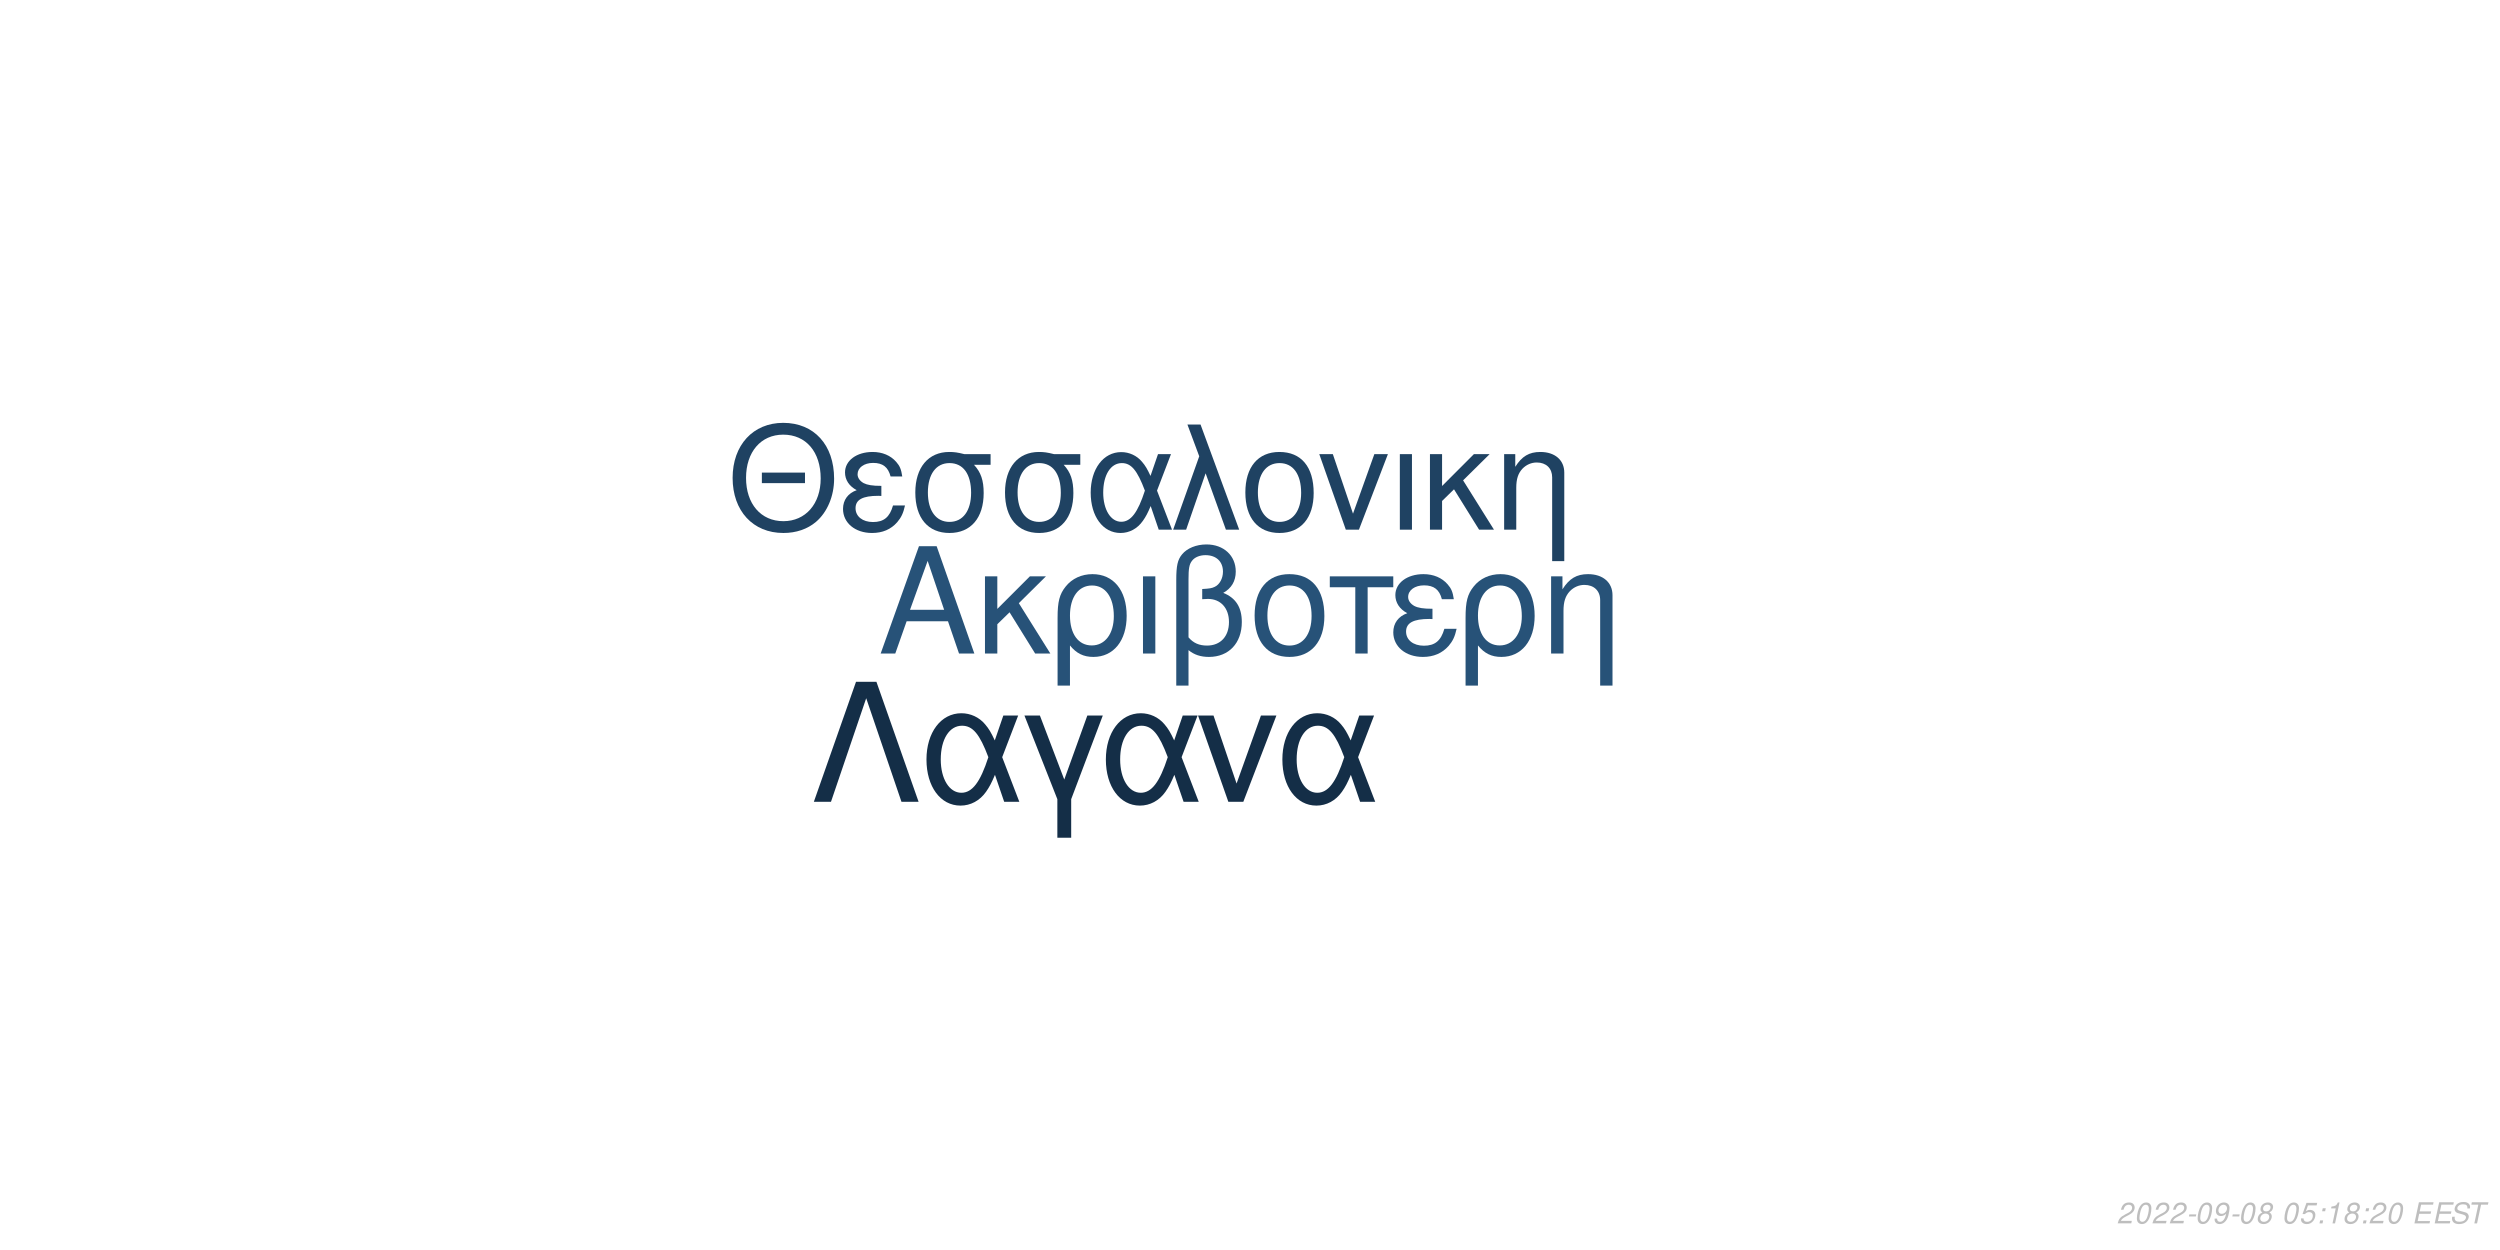
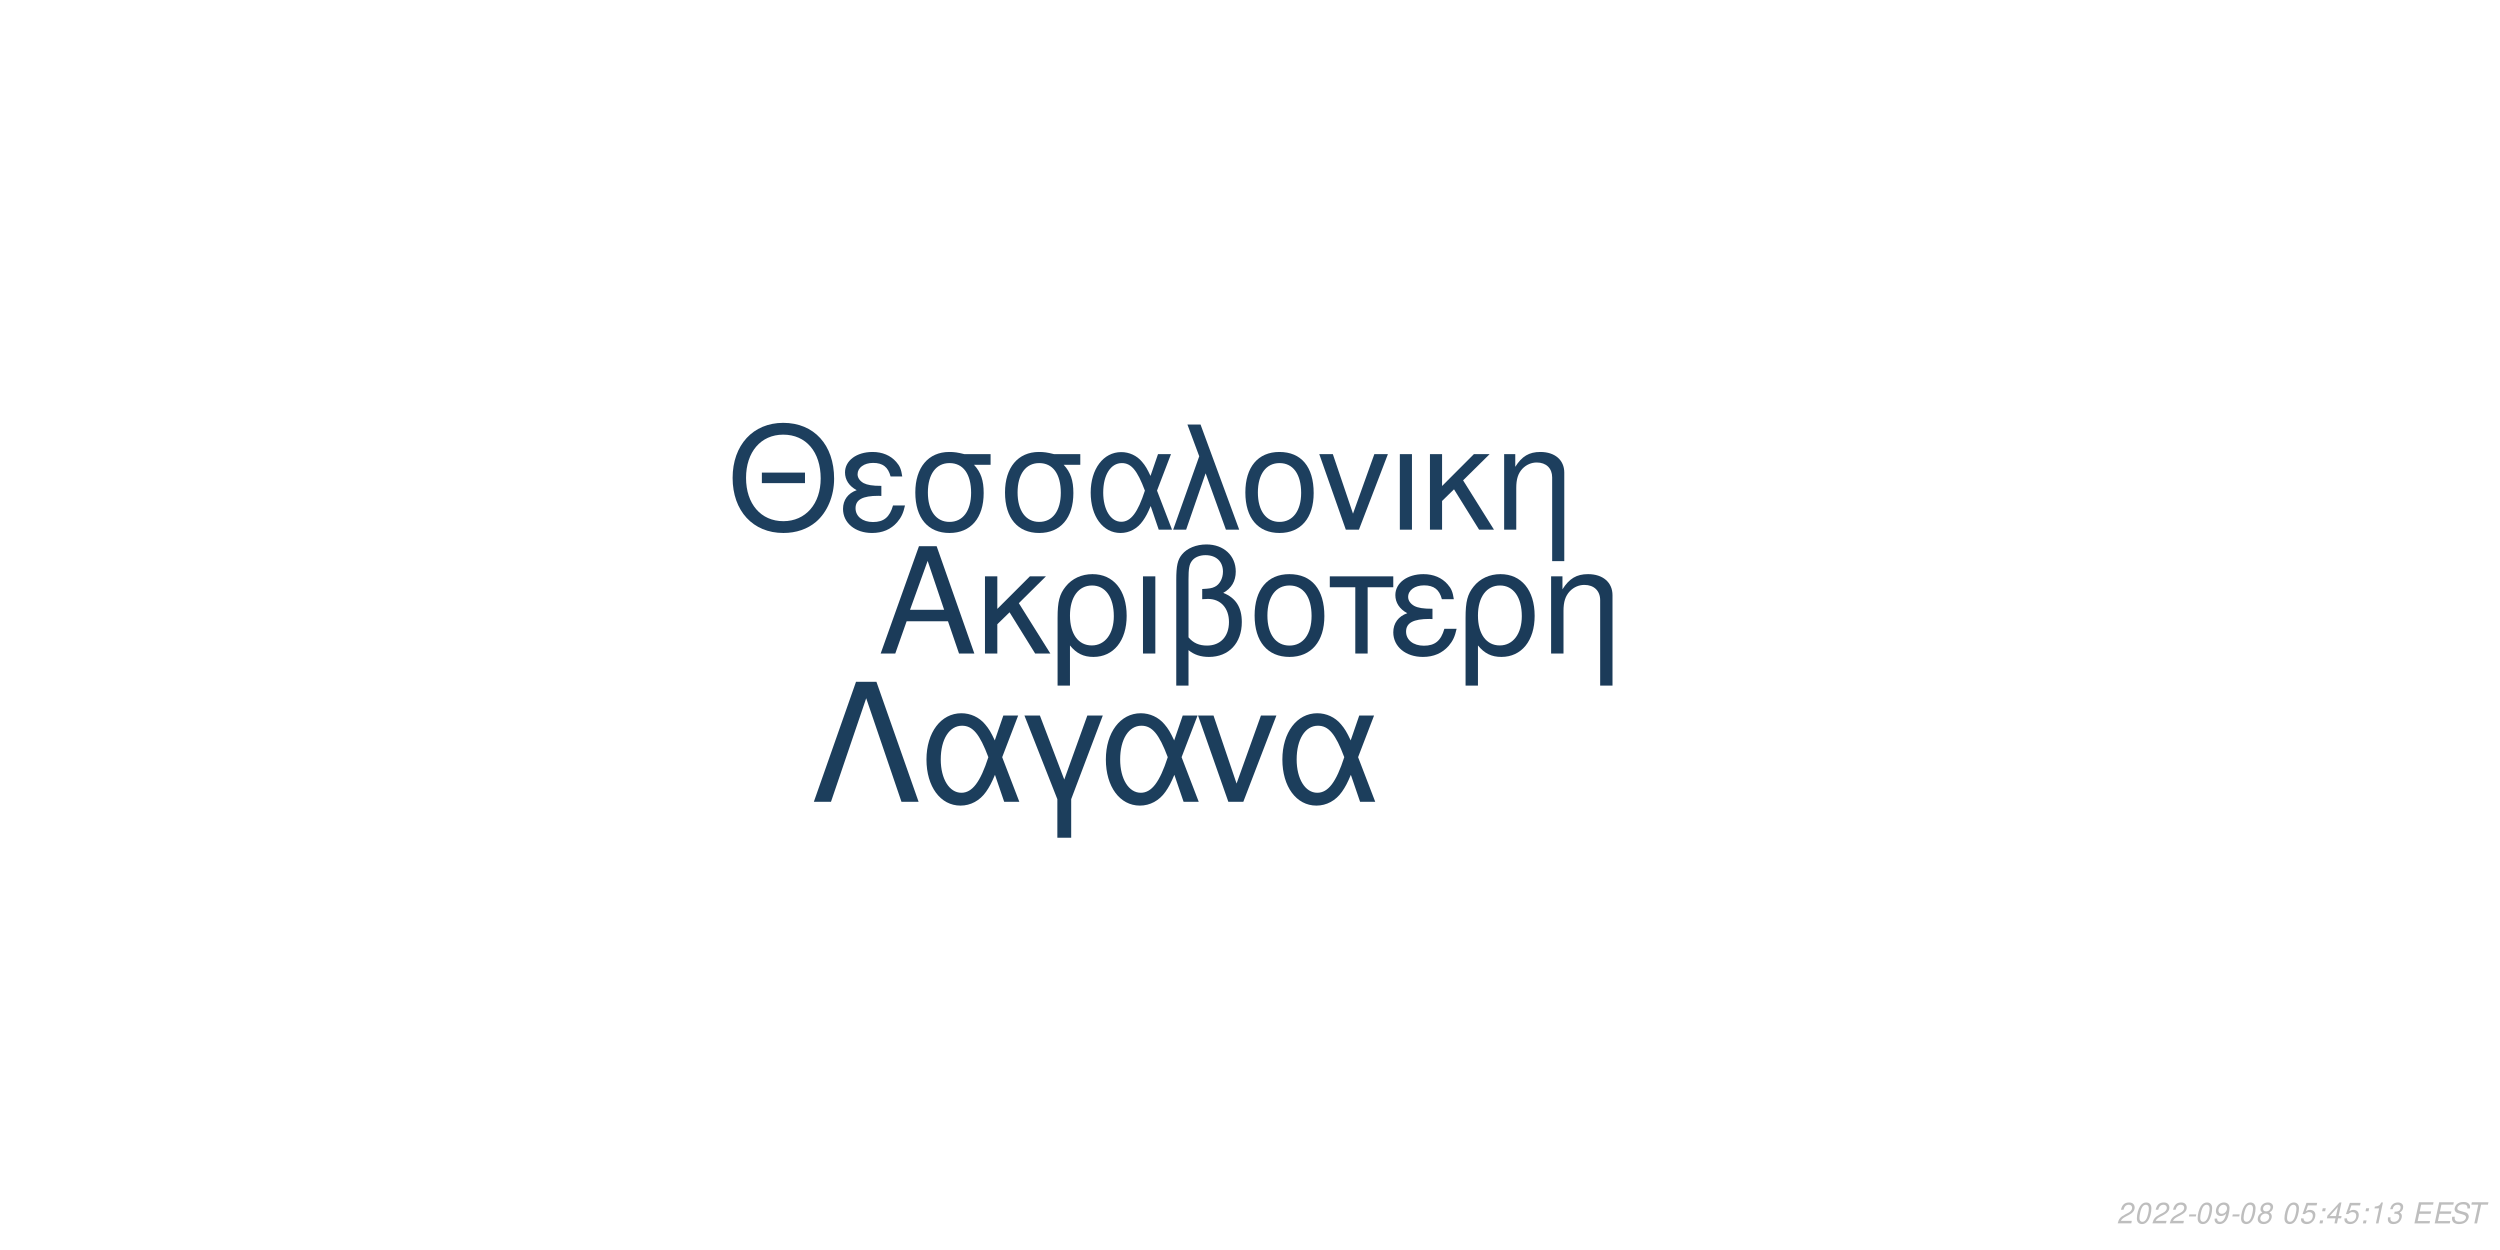
<svg xmlns="http://www.w3.org/2000/svg" xmlns:xlink="http://www.w3.org/1999/xlink" width="864pt" height="432pt" viewBox="0 0 864 432" version="1.1">
  <defs>
    <g>
      <symbol overflow="visible" id="glyph0-0">
        <path style="stroke:none;" d="" />
      </symbol>
      <symbol overflow="visible" id="glyph0-1">
        <path style="stroke:none;" d="M 24.125 -11.141 L 27.938 0 L 33.234 0 L 20.203 -37.094 L 14.094 -37.094 L 0.859 0 L 5.906 0 L 9.828 -11.141 Z M 22.797 -15.109 L 11 -15.109 L 17.094 -32.016 Z M 22.797 -15.109 " />
      </symbol>
      <symbol overflow="visible" id="glyph0-2">
        <path style="stroke:none;" d="M 7.172 -15.422 L 7.172 -26.672 L 2.906 -26.672 L 2.906 0 L 7.172 0 L 7.172 -10.125 L 11.406 -14.25 L 20.25 0 L 25.5 0 L 14.609 -17.406 L 23.969 -26.672 L 18.422 -26.672 Z M 7.172 -15.422 " />
      </symbol>
      <symbol overflow="visible" id="glyph0-3">
        <path style="stroke:none;" d="M 3 11.094 L 7.281 11.094 L 7.281 -2.797 C 9.516 -0.047 11.953 1.172 15.375 1.172 C 22.344 1.172 26.875 -4.422 26.875 -13.031 C 26.875 -21.891 22.297 -27.438 15.062 -27.438 C 11.297 -27.438 7.984 -25.906 5.797 -23.156 C 3.672 -20.516 3 -17.969 3 -12.359 Z M 14.906 -23.516 C 19.547 -23.516 22.438 -19.438 22.438 -12.922 C 22.438 -6.812 19.391 -2.797 14.812 -2.797 C 10.172 -2.797 7.281 -6.766 7.281 -13.125 C 7.281 -19.484 10.234 -23.516 14.906 -23.516 Z M 14.906 -23.516 " />
      </symbol>
      <symbol overflow="visible" id="glyph0-4">
        <path style="stroke:none;" d="M 3.516 0 L 7.781 0 L 7.781 -26.672 L 3.516 -26.672 Z M 3.516 0 " />
      </symbol>
      <symbol overflow="visible" id="glyph0-5">
        <path style="stroke:none;" d="M 4.016 11.094 L 8.25 11.094 L 8.25 -1.172 C 10.172 0.406 12.422 1.172 15.312 1.172 C 22.188 1.172 26.672 -3.609 26.672 -10.891 C 26.672 -15.984 24.578 -19.234 20.25 -20.969 C 23.109 -22.547 24.578 -25.031 24.578 -28.344 C 24.578 -33.844 20.406 -37.703 14.453 -37.703 C 10.938 -37.703 7.734 -36.391 6 -34.25 C 4.484 -32.422 4.016 -30.328 4.016 -25.391 Z M 8.25 -25.656 C 8.25 -29.359 8.5 -30.844 9.469 -32.062 C 10.375 -33.281 12.156 -34 14.094 -34 C 17.812 -34 20.156 -31.812 20.156 -28.297 C 20.156 -25.953 18.984 -23.812 17.297 -23.047 C 16.281 -22.547 15.469 -22.438 12.984 -22.297 L 12.984 -18.781 C 13.734 -18.828 14.344 -18.875 14.969 -18.875 C 19.344 -18.875 22.234 -15.719 22.234 -10.891 C 22.234 -5.906 19.281 -2.75 14.656 -2.75 C 11.953 -2.75 9.922 -3.609 8.25 -5.594 Z M 8.25 -25.656 " />
      </symbol>
      <symbol overflow="visible" id="glyph0-6">
        <path style="stroke:none;" d="M 14.094 -27.438 C 6.562 -27.438 2.094 -22.094 2.094 -13.125 C 2.094 -4.125 6.562 1.172 14.141 1.172 C 21.672 1.172 26.203 -4.172 26.203 -12.922 C 26.203 -22.188 21.828 -27.438 14.094 -27.438 Z M 14.141 -23.516 C 18.938 -23.516 21.781 -19.594 21.781 -12.984 C 21.781 -6.672 18.828 -2.75 14.141 -2.75 C 9.422 -2.75 6.516 -6.672 6.516 -13.125 C 6.516 -19.594 9.422 -23.516 14.141 -23.516 Z M 14.141 -23.516 " />
      </symbol>
      <symbol overflow="visible" id="glyph0-7">
        <path style="stroke:none;" d="M 7.891 0 L 12.156 0 L 12.156 -22.906 L 21.016 -22.906 L 21.016 -26.672 L -0.922 -26.672 L -0.922 -22.906 L 7.891 -22.906 Z M 7.891 0 " />
      </symbol>
      <symbol overflow="visible" id="glyph0-8">
        <path style="stroke:none;" d="M 14.562 -15.469 C 11.344 -15.469 9.562 -15.781 8.297 -16.438 C 6.922 -17.203 6.156 -18.328 6.156 -19.547 C 6.156 -21.891 8.453 -23.562 11.656 -23.562 C 15.062 -23.562 16.953 -22.094 17.812 -18.781 L 21.938 -18.781 C 21.578 -21.266 21.062 -22.5 19.797 -23.922 C 17.812 -26.203 14.906 -27.438 11.453 -27.438 C 5.797 -27.438 1.734 -24.375 1.734 -20.203 C 1.734 -17.609 3.156 -15.375 5.859 -13.938 C 2.797 -12.875 1.016 -10.484 1.016 -7.328 C 1.016 -2.391 5.297 1.172 11.25 1.172 C 14.969 1.172 17.906 -0.109 20.156 -2.641 C 21.578 -4.328 22.297 -5.797 22.906 -8.547 L 18.672 -8.547 C 17.5 -4.422 15.422 -2.703 11.609 -2.703 C 7.938 -2.703 5.438 -4.688 5.438 -7.578 C 5.438 -10.578 7.938 -11.953 13.484 -11.953 C 13.641 -11.953 14.094 -11.953 14.562 -11.906 Z M 14.562 -15.469 " />
      </symbol>
      <symbol overflow="visible" id="glyph0-9">
        <path style="stroke:none;" d="M 3.562 -26.672 L 3.562 0 L 7.844 0 L 7.844 -14.703 C 7.844 -17.906 8.5 -19.891 10.031 -21.531 C 11.406 -22.953 13.188 -23.719 15.062 -23.719 C 18.375 -23.719 20.516 -21.672 20.516 -18.469 L 20.516 11.094 L 24.781 11.094 L 24.781 -20.156 C 24.781 -24.578 21.469 -27.438 16.328 -27.438 C 12.359 -27.438 9.828 -25.906 7.484 -22.188 L 7.484 -26.672 Z M 3.562 -26.672 " />
      </symbol>
      <symbol overflow="visible" id="glyph1-0">
        <path style="stroke:none;" d="" />
      </symbol>
      <symbol overflow="visible" id="glyph1-1">
        <path style="stroke:none;" d="M 26.859 -19.734 L 11.953 -19.734 L 11.953 -16.094 L 26.859 -16.094 Z M 19.328 -36.922 C 8.922 -36.922 1.844 -29.25 1.844 -17.891 C 1.844 -6.484 8.875 1.141 19.391 1.141 C 23.812 1.141 27.703 -0.203 30.641 -2.688 C 34.578 -6.031 36.922 -11.656 36.922 -17.594 C 36.922 -29.297 30 -36.922 19.328 -36.922 Z M 19.328 -32.844 C 27.203 -32.844 32.281 -26.906 32.281 -17.688 C 32.281 -8.922 27.062 -2.938 19.391 -2.938 C 11.609 -2.938 6.484 -8.922 6.484 -17.891 C 6.484 -26.859 11.609 -32.844 19.328 -32.844 Z M 19.328 -32.844 " />
      </symbol>
      <symbol overflow="visible" id="glyph1-2">
        <path style="stroke:none;" d="M 14.25 -15.141 C 11.109 -15.141 9.375 -15.453 8.125 -16.094 C 6.781 -16.844 6.031 -17.938 6.031 -19.141 C 6.031 -21.422 8.266 -23.078 11.406 -23.078 C 14.75 -23.078 16.594 -21.625 17.438 -18.391 L 21.469 -18.391 C 21.125 -20.828 20.625 -22.031 19.391 -23.422 C 17.438 -25.656 14.594 -26.859 11.219 -26.859 C 5.688 -26.859 1.688 -23.875 1.688 -19.781 C 1.688 -17.234 3.094 -15.047 5.734 -13.656 C 2.734 -12.609 1 -10.266 1 -7.172 C 1 -2.344 5.188 1.141 11.016 1.141 C 14.656 1.141 17.547 -0.094 19.734 -2.594 C 21.125 -4.234 21.828 -5.688 22.422 -8.375 L 18.281 -8.375 C 17.141 -4.328 15.094 -2.641 11.359 -2.641 C 7.766 -2.641 5.328 -4.578 5.328 -7.422 C 5.328 -10.359 7.766 -11.703 13.203 -11.703 C 13.359 -11.703 13.797 -11.703 14.25 -11.656 Z M 14.25 -15.141 " />
      </symbol>
      <symbol overflow="visible" id="glyph1-3">
        <path style="stroke:none;" d="M 29 -26.109 L 19.938 -26.109 C 17.594 -26.703 16.438 -26.859 14.703 -26.859 C 7.469 -26.859 2.984 -21.469 2.984 -12.859 C 2.984 -4.031 7.375 1.141 14.797 1.141 C 22.172 1.141 26.609 -4.078 26.609 -12.656 C 26.609 -17.047 25.656 -19.828 23.266 -22.422 L 29 -22.422 Z M 14.797 -23.016 C 19.531 -23.016 22.266 -19.234 22.266 -12.75 C 22.266 -6.531 19.438 -2.688 14.797 -2.688 C 10.172 -2.688 7.328 -6.531 7.328 -12.859 C 7.328 -19.188 10.172 -23.016 14.797 -23.016 Z M 14.797 -23.016 " />
      </symbol>
      <symbol overflow="visible" id="glyph1-4">
        <path style="stroke:none;" d="M 29.344 -26.109 L 24.859 -26.109 L 22.266 -18.578 C 21.125 -21.031 20.484 -22.125 19.328 -23.469 C 17.547 -25.609 14.906 -26.812 12.156 -26.812 C 5.984 -26.812 1.594 -20.984 1.594 -12.812 C 1.594 -4.578 5.828 1.141 11.906 1.141 C 14.953 1.141 17.734 -0.344 19.625 -3.047 C 20.672 -4.531 21.281 -5.688 22.328 -8.172 L 25.109 0 L 29.703 0 L 24.516 -13.5 Z M 20.328 -13.5 C 17.891 -5.922 15.453 -2.734 12.156 -2.734 C 8.516 -2.734 5.922 -6.922 5.922 -12.812 C 5.922 -18.938 8.516 -23.016 12.359 -23.016 C 15.594 -23.016 17.688 -20.531 20.328 -13.5 Z M 20.328 -13.5 " />
      </symbol>
      <symbol overflow="visible" id="glyph1-5">
        <path style="stroke:none;" d="M 1.094 0 L 5.578 0 L 12.312 -19.484 L 19.328 0 L 23.922 0 L 10.562 -36.328 L 6.031 -36.328 L 10.109 -25.359 Z M 1.094 0 " />
      </symbol>
      <symbol overflow="visible" id="glyph1-6">
        <path style="stroke:none;" d="M 13.797 -26.859 C 6.422 -26.859 2.047 -21.625 2.047 -12.859 C 2.047 -4.031 6.422 1.141 13.859 1.141 C 21.234 1.141 25.656 -4.078 25.656 -12.656 C 25.656 -21.719 21.375 -26.859 13.797 -26.859 Z M 13.859 -23.016 C 18.531 -23.016 21.328 -19.188 21.328 -12.703 C 21.328 -6.531 18.438 -2.688 13.859 -2.688 C 9.219 -2.688 6.375 -6.531 6.375 -12.859 C 6.375 -19.188 9.219 -23.016 13.859 -23.016 Z M 13.859 -23.016 " />
      </symbol>
      <symbol overflow="visible" id="glyph1-7">
        <path style="stroke:none;" d="M 14.297 0 L 24.312 -26.109 L 19.625 -26.109 L 12.25 -5.531 L 5.281 -26.109 L 0.594 -26.109 L 9.766 0 Z M 14.297 0 " />
      </symbol>
      <symbol overflow="visible" id="glyph1-8">
        <path style="stroke:none;" d="M 3.438 0 L 7.625 0 L 7.625 -26.109 L 3.438 -26.109 Z M 3.438 0 " />
      </symbol>
      <symbol overflow="visible" id="glyph1-9">
        <path style="stroke:none;" d="M 7.031 -15.094 L 7.031 -26.109 L 2.844 -26.109 L 2.844 0 L 7.031 0 L 7.031 -9.922 L 11.156 -13.953 L 19.828 0 L 24.969 0 L 14.297 -17.047 L 23.469 -26.109 L 18.031 -26.109 Z M 7.031 -15.094 " />
      </symbol>
      <symbol overflow="visible" id="glyph1-10">
        <path style="stroke:none;" d="M 3.484 -26.109 L 3.484 0 L 7.672 0 L 7.672 -14.406 C 7.672 -17.547 8.328 -19.484 9.812 -21.078 C 11.156 -22.469 12.906 -23.219 14.75 -23.219 C 17.984 -23.219 20.078 -21.234 20.078 -18.094 L 20.078 10.859 L 24.266 10.859 L 24.266 -19.734 C 24.266 -24.062 21.031 -26.859 16 -26.859 C 12.109 -26.859 9.609 -25.359 7.328 -21.719 L 7.328 -26.109 Z M 3.484 -26.109 " />
      </symbol>
      <symbol overflow="visible" id="glyph2-0">
        <path style="stroke:none;" d="" />
      </symbol>
      <symbol overflow="visible" id="glyph2-1">
        <path style="stroke:none;" d="M 22.531 -41.484 L 15.484 -41.484 L 0.906 0 L 6.828 0 L 19 -35.797 L 31.188 0 L 37.109 0 Z M 22.531 -41.484 " />
      </symbol>
      <symbol overflow="visible" id="glyph2-2">
        <path style="stroke:none;" d="M 33.516 -29.812 L 28.391 -29.812 L 25.438 -21.219 C 24.125 -24.016 23.391 -25.266 22.078 -26.797 C 20.031 -29.25 17.016 -30.609 13.891 -30.609 C 6.828 -30.609 1.828 -23.953 1.828 -14.625 C 1.828 -5.234 6.656 1.312 13.594 1.312 C 17.078 1.312 20.266 -0.391 22.422 -3.469 C 23.609 -5.172 24.297 -6.484 25.5 -9.328 L 28.688 0 L 33.922 0 L 28 -15.422 Z M 23.219 -15.422 C 20.422 -6.766 17.641 -3.125 13.891 -3.125 C 9.734 -3.125 6.766 -7.906 6.766 -14.625 C 6.766 -21.625 9.734 -26.297 14.109 -26.297 C 17.812 -26.297 20.203 -23.453 23.219 -15.422 Z M 23.219 -15.422 " />
      </symbol>
      <symbol overflow="visible" id="glyph2-3">
        <path style="stroke:none;" d="M 12.062 12.406 L 16.844 12.406 L 16.844 -0.906 L 27.766 -29.812 L 22.422 -29.812 L 14.453 -7.688 L 6.031 -29.812 L 0.688 -29.812 L 12.062 -0.906 Z M 12.062 12.406 " />
      </symbol>
      <symbol overflow="visible" id="glyph2-4">
        <path style="stroke:none;" d="M 16.328 0 L 27.766 -29.812 L 22.422 -29.812 L 14 -6.312 L 6.031 -29.812 L 0.688 -29.812 L 11.156 0 Z M 16.328 0 " />
      </symbol>
      <symbol overflow="visible" id="glyph3-0">
        <path style="stroke:none;" d="" />
      </symbol>
      <symbol overflow="visible" id="glyph3-1">
        <path style="stroke:none;" d="M 5.234 -0.875 L 1.469 -0.875 C 1.641 -1.375 2.203 -1.891 3.109 -2.344 L 4.234 -2.938 C 5.562 -3.625 6.219 -4.469 6.219 -5.484 C 6.219 -5.938 6.062 -6.359 5.797 -6.656 C 5.469 -7.047 4.984 -7.234 4.312 -7.234 C 2.766 -7.234 1.891 -6.453 1.484 -4.734 L 2.375 -4.734 C 2.484 -5.188 2.609 -5.484 2.797 -5.75 C 3.094 -6.203 3.609 -6.453 4.188 -6.453 C 4.891 -6.453 5.344 -6.031 5.344 -5.375 C 5.344 -4.703 4.859 -4.094 4.016 -3.656 L 2.984 -3.125 C 1.234 -2.188 0.797 -1.656 0.344 -0.016 L 5.047 -0.016 Z M 5.234 -0.875 " />
      </symbol>
      <symbol overflow="visible" id="glyph3-2">
        <path style="stroke:none;" d="M 4.203 -7.234 C 3.375 -7.234 2.688 -6.812 2.125 -5.984 C 1.484 -5.047 0.984 -3.188 0.984 -1.734 C 0.984 -1.109 1.172 -0.562 1.484 -0.266 C 1.797 0.047 2.281 0.234 2.766 0.234 C 3.625 0.234 4.281 -0.156 4.859 -1.016 C 5.516 -1.953 6 -3.797 6 -5.266 C 6 -6.5 5.328 -7.234 4.203 -7.234 Z M 4.094 -6.453 C 4.734 -6.453 5.125 -5.984 5.125 -5.156 C 5.125 -4.203 4.781 -2.625 4.406 -1.812 C 3.984 -0.938 3.516 -0.547 2.875 -0.547 C 2.25 -0.547 1.875 -1.031 1.875 -1.828 C 1.875 -2.797 2.203 -4.344 2.594 -5.203 C 2.984 -6.047 3.453 -6.453 4.094 -6.453 Z M 4.094 -6.453 " />
      </symbol>
      <symbol overflow="visible" id="glyph3-3">
        <path style="stroke:none;" d="M 3.516 -3.125 L 1.125 -3.125 L 0.969 -2.406 L 3.359 -2.406 Z M 3.516 -3.125 " />
      </symbol>
      <symbol overflow="visible" id="glyph3-4">
        <path style="stroke:none;" d="M 0.844 -1.656 C 0.844 -1.547 0.844 -1.438 0.844 -1.375 C 0.844 -0.406 1.531 0.234 2.578 0.234 C 3.203 0.234 3.766 0.016 4.297 -0.438 C 4.938 -1 5.312 -1.656 5.594 -2.719 C 5.844 -3.672 6.016 -4.766 6.016 -5.375 C 6.016 -5.844 5.844 -6.328 5.547 -6.656 C 5.203 -7.031 4.703 -7.234 4.062 -7.234 C 2.516 -7.234 1.297 -5.938 1.297 -4.266 C 1.297 -3.203 1.984 -2.547 3.047 -2.547 C 3.484 -2.547 3.953 -2.672 4.281 -2.891 C 4.406 -2.984 4.547 -3.078 4.828 -3.344 C 4.438 -1.484 3.703 -0.547 2.703 -0.547 C 2.109 -0.547 1.719 -0.938 1.719 -1.547 L 1.719 -1.656 Z M 3.953 -6.453 C 4.625 -6.453 5.141 -5.953 5.141 -5.281 C 5.141 -4.188 4.312 -3.312 3.297 -3.312 C 2.594 -3.312 2.172 -3.734 2.172 -4.453 C 2.172 -5.562 2.984 -6.453 3.953 -6.453 Z M 3.953 -6.453 " />
      </symbol>
      <symbol overflow="visible" id="glyph3-5">
        <path style="stroke:none;" d="M 4.766 -3.797 C 5.078 -3.969 5.234 -4.078 5.438 -4.234 C 5.812 -4.594 6.062 -5.172 6.062 -5.734 C 6.062 -6.625 5.344 -7.234 4.266 -7.234 C 2.812 -7.234 1.703 -6.219 1.703 -4.875 C 1.703 -4.406 1.875 -4.125 2.359 -3.812 C 1.297 -3.312 0.75 -2.516 0.75 -1.469 C 0.75 -0.438 1.547 0.234 2.812 0.234 C 3.656 0.234 4.359 -0.094 4.938 -0.734 C 5.359 -1.234 5.609 -1.859 5.609 -2.438 C 5.609 -3.047 5.312 -3.516 4.766 -3.797 Z M 4.109 -6.453 C 4.797 -6.453 5.188 -6.125 5.188 -5.578 C 5.188 -5.266 5.062 -4.922 4.859 -4.672 C 4.562 -4.312 4.188 -4.156 3.656 -4.156 C 2.984 -4.156 2.594 -4.453 2.594 -4.984 C 2.594 -5.859 3.203 -6.453 4.109 -6.453 Z M 3.453 -3.406 C 4.234 -3.406 4.734 -2.984 4.734 -2.312 C 4.734 -1.312 3.922 -0.547 2.875 -0.547 C 2.125 -0.547 1.625 -0.969 1.625 -1.625 C 1.625 -2.609 2.438 -3.406 3.453 -3.406 Z M 3.453 -3.406 " />
      </symbol>
      <symbol overflow="visible" id="glyph3-6">
        <path style="stroke:none;" d="" />
      </symbol>
      <symbol overflow="visible" id="glyph3-7">
        <path style="stroke:none;" d="M 6.297 -7.094 L 2.594 -7.094 L 1.234 -3.234 L 2.047 -3.234 C 2.656 -3.766 2.938 -3.906 3.531 -3.906 C 4.328 -3.906 4.797 -3.453 4.797 -2.688 C 4.797 -1.438 3.969 -0.547 2.828 -0.547 C 2.031 -0.547 1.609 -0.938 1.578 -1.734 L 0.703 -1.734 L 0.703 -1.516 C 0.703 -0.938 0.844 -0.547 1.188 -0.266 C 1.562 0.062 2.078 0.234 2.703 0.234 C 3.656 0.234 4.391 -0.156 4.984 -0.922 C 5.422 -1.5 5.672 -2.234 5.672 -2.953 C 5.672 -4 4.938 -4.672 3.812 -4.672 C 3.328 -4.672 2.906 -4.547 2.406 -4.234 L 3.109 -6.219 L 6.109 -6.219 Z M 6.297 -7.094 " />
      </symbol>
      <symbol overflow="visible" id="glyph3-8">
        <path style="stroke:none;" d="M 2.359 -1.031 L 1.312 -1.031 L 1.094 0 L 2.141 0 Z M 3.266 -5.234 L 2.219 -5.234 L 2 -4.203 L 3.047 -4.203 Z M 3.266 -5.234 " />
      </symbol>
      <symbol overflow="visible" id="glyph3-9">
+         <path style="stroke:none;" d="M 3.625 -1.75 L 3.266 0 L 4.141 0 L 4.516 -1.75 L 5.562 -1.75 L 5.734 -2.531 L 4.688 -2.531 L 5.688 -7.234 L 5.016 -7.234 L 0.844 -2.672 L 0.641 -1.75 Z M 3.797 -2.531 L 1.594 -2.531 L 4.469 -5.703 Z M 3.797 -2.531 " />
+       </symbol>
+       <symbol overflow="visible" id="glyph3-10">
        <path style="stroke:none;" d="M 3.703 -5.188 L 2.594 0 L 3.469 0 L 5.016 -7.234 L 4.438 -7.234 C 3.906 -6.156 3.688 -6.016 2.234 -5.812 L 2.109 -5.188 Z M 3.703 -5.188 " />
      </symbol>
-       <symbol overflow="visible" id="glyph3-10">
+       <symbol overflow="visible" id="glyph3-11">
+         <path style="stroke:none;" d="M 2.922 -3.312 C 3.125 -3.344 3.234 -3.344 3.375 -3.344 C 4.203 -3.344 4.688 -3 4.688 -2.406 C 4.688 -1.312 3.906 -0.547 2.781 -0.547 C 2.047 -0.547 1.594 -0.938 1.594 -1.562 C 1.594 -1.719 1.609 -1.844 1.656 -2.094 L 0.766 -2.094 C 0.734 -1.797 0.719 -1.641 0.719 -1.469 C 0.719 -0.375 1.406 0.234 2.641 0.234 C 3.547 0.234 4.297 -0.078 4.812 -0.656 C 5.266 -1.156 5.562 -1.875 5.562 -2.547 C 5.562 -3.125 5.344 -3.453 4.797 -3.734 C 5.641 -4.234 6.016 -4.844 6.016 -5.734 C 6.016 -6.656 5.312 -7.234 4.203 -7.234 C 3.375 -7.234 2.672 -6.938 2.188 -6.375 C 1.891 -6.031 1.703 -5.641 1.516 -4.906 L 2.391 -4.906 C 2.5 -5.359 2.594 -5.594 2.734 -5.812 C 3.047 -6.234 3.516 -6.453 4.078 -6.453 C 4.734 -6.453 5.141 -6.125 5.141 -5.578 C 5.141 -5.188 5.016 -4.797 4.797 -4.547 C 4.516 -4.234 4 -4.062 3.266 -4.062 L 3.078 -4.062 Z M 2.922 -3.312 " />
+       </symbol>
+       <symbol overflow="visible" id="glyph3-12">
        <path style="stroke:none;" d="M 2.547 -3.312 L 6.5 -3.312 L 6.688 -4.141 L 2.719 -4.141 L 3.219 -6.469 L 7.344 -6.469 L 7.516 -7.297 L 2.453 -7.297 L 0.906 0 L 6.125 0 L 6.297 -0.812 L 2.016 -0.812 Z M 2.547 -3.312 " />
      </symbol>
-       <symbol overflow="visible" id="glyph3-11">
+       <symbol overflow="visible" id="glyph3-13">
        <path style="stroke:none;" d="M 7.062 -5.156 C 7.125 -5.438 7.141 -5.562 7.141 -5.703 C 7.141 -6.156 6.938 -6.594 6.594 -6.891 C 6.188 -7.25 5.656 -7.406 4.875 -7.406 C 3.844 -7.406 3.047 -7.125 2.5 -6.562 C 2.094 -6.141 1.781 -5.438 1.781 -4.922 C 1.781 -4.297 2.219 -3.766 2.891 -3.562 L 4.594 -3.094 C 5.406 -2.859 5.734 -2.578 5.734 -2.094 C 5.734 -1.781 5.547 -1.406 5.266 -1.141 C 4.844 -0.766 4.266 -0.578 3.453 -0.578 C 2.328 -0.578 1.812 -0.984 1.812 -1.906 C 1.812 -2.047 1.812 -2.125 1.844 -2.312 L 0.984 -2.312 C 0.906 -2.062 0.891 -1.906 0.891 -1.688 C 0.891 -0.484 1.797 0.234 3.297 0.234 C 4.359 0.234 5.234 -0.062 5.812 -0.609 C 6.344 -1.078 6.688 -1.797 6.688 -2.375 C 6.688 -2.641 6.609 -2.906 6.453 -3.156 C 6.234 -3.5 5.938 -3.703 5.469 -3.828 L 3.75 -4.312 C 2.984 -4.547 2.734 -4.734 2.734 -5.188 C 2.734 -5.547 2.875 -5.844 3.188 -6.109 C 3.547 -6.438 4.031 -6.594 4.703 -6.594 C 5.266 -6.594 5.688 -6.484 5.906 -6.297 C 6.094 -6.125 6.219 -5.797 6.219 -5.516 C 6.219 -5.422 6.203 -5.344 6.188 -5.156 Z M 7.062 -5.156 " />
      </symbol>
-       <symbol overflow="visible" id="glyph3-12">
+       <symbol overflow="visible" id="glyph3-14">
        <path style="stroke:none;" d="M 4.938 -6.469 L 7.312 -6.469 L 7.484 -7.297 L 1.75 -7.297 L 1.578 -6.469 L 3.984 -6.469 L 2.609 0 L 3.547 0 Z M 4.938 -6.469 " />
      </symbol>
    </g>
  </defs>
  <g id="surface1">
    <rect x="0" y="0" width="864" height="432" style="fill:rgb(100%,100%,100%);fill-opacity:1;stroke:none;" />
-     <g style="fill:rgb(15.294%,32.157%,47.059%);fill-opacity:1;">
+     <g style="fill:rgb(10.588%,23.137%,34.902%);fill-opacity:1;">
      <use xlink:href="#glyph0-1" x="303.5" y="225.861" />
      <use xlink:href="#glyph0-2" x="337.5" y="225.861" />
      <use xlink:href="#glyph0-3" x="362.5" y="225.861" />
      <use xlink:href="#glyph0-4" x="391.5" y="225.861" />
      <use xlink:href="#glyph0-5" x="402.5" y="225.861" />
      <use xlink:href="#glyph0-6" x="431.5" y="225.861" />
      <use xlink:href="#glyph0-7" x="460.5" y="225.861" />
      <use xlink:href="#glyph0-8" x="480.5" y="225.861" />
      <use xlink:href="#glyph0-3" x="503.5" y="225.861" />
      <use xlink:href="#glyph0-9" x="532.5" y="225.861" />
    </g>
-     <g style="fill:rgb(12.157%,25.882%,38.431%);fill-opacity:1;">
+     <g style="fill:rgb(11.373%,24.706%,36.863%);fill-opacity:1;">
      <use xlink:href="#glyph1-1" x="251.348" y="183.058" />
      <use xlink:href="#glyph1-2" x="290.348" y="183.058" />
      <use xlink:href="#glyph1-3" x="313.348" y="183.058" />
      <use xlink:href="#glyph1-3" x="344.348" y="183.058" />
      <use xlink:href="#glyph1-4" x="375.348" y="183.058" />
      <use xlink:href="#glyph1-5" x="404.348" y="183.058" />
      <use xlink:href="#glyph1-6" x="428.348" y="183.058" />
      <use xlink:href="#glyph1-7" x="455.348" y="183.058" />
      <use xlink:href="#glyph1-8" x="480.348" y="183.058" />
      <use xlink:href="#glyph1-9" x="491.348" y="183.058" />
      <use xlink:href="#glyph1-10" x="516.348" y="183.058" />
    </g>
-     <g style="fill:rgb(7.843%,18.039%,27.843%);fill-opacity:1;">
+     <g style="fill:rgb(10.98%,24.314%,36.078%);fill-opacity:1;">
      <use xlink:href="#glyph2-1" x="280.359" y="277.105" />
      <use xlink:href="#glyph2-2" x="318.359" y="277.105" />
      <use xlink:href="#glyph2-3" x="353.359" y="277.105" />
      <use xlink:href="#glyph2-2" x="380.359" y="277.105" />
      <use xlink:href="#glyph2-4" x="413.359" y="277.105" />
      <use xlink:href="#glyph2-2" x="441.359" y="277.105" />
    </g>
    <g style="fill:rgb(74.51%,74.51%,74.51%);fill-opacity:1;">
      <use xlink:href="#glyph3-1" x="731.52" y="422.81" />
      <use xlink:href="#glyph3-2" x="737.52" y="422.81" />
      <use xlink:href="#glyph3-1" x="743.52" y="422.81" />
      <use xlink:href="#glyph3-1" x="749.52" y="422.81" />
      <use xlink:href="#glyph3-3" x="755.52" y="422.81" />
      <use xlink:href="#glyph3-2" x="758.52" y="422.81" />
      <use xlink:href="#glyph3-4" x="764.52" y="422.81" />
      <use xlink:href="#glyph3-3" x="770.52" y="422.81" />
      <use xlink:href="#glyph3-2" x="773.52" y="422.81" />
      <use xlink:href="#glyph3-5" x="779.52" y="422.81" />
      <use xlink:href="#glyph3-6" x="785.52" y="422.81" />
      <use xlink:href="#glyph3-2" x="788.52" y="422.81" />
      <use xlink:href="#glyph3-7" x="794.52" y="422.81" />
      <use xlink:href="#glyph3-8" x="800.52" y="422.81" />
      <use xlink:href="#glyph3-9" x="803.52" y="422.81" />
-       <use xlink:href="#glyph3-5" x="809.52" y="422.81" />
+       <use xlink:href="#glyph3-7" x="809.52" y="422.81" />
      <use xlink:href="#glyph3-8" x="815.52" y="422.81" />
-       <use xlink:href="#glyph3-1" x="818.52" y="422.81" />
-       <use xlink:href="#glyph3-2" x="824.52" y="422.81" />
+       <use xlink:href="#glyph3-10" x="818.52" y="422.81" />
+       <use xlink:href="#glyph3-11" x="824.52" y="422.81" />
      <use xlink:href="#glyph3-6" x="830.52" y="422.81" />
-       <use xlink:href="#glyph3-10" x="833.52" y="422.81" />
-       <use xlink:href="#glyph3-10" x="840.52" y="422.81" />
-       <use xlink:href="#glyph3-11" x="846.52" y="422.81" />
-       <use xlink:href="#glyph3-12" x="852.52" y="422.81" />
+       <use xlink:href="#glyph3-12" x="833.52" y="422.81" />
+       <use xlink:href="#glyph3-12" x="840.52" y="422.81" />
+       <use xlink:href="#glyph3-13" x="846.52" y="422.81" />
+       <use xlink:href="#glyph3-14" x="852.52" y="422.81" />
    </g>
  </g>
</svg>
